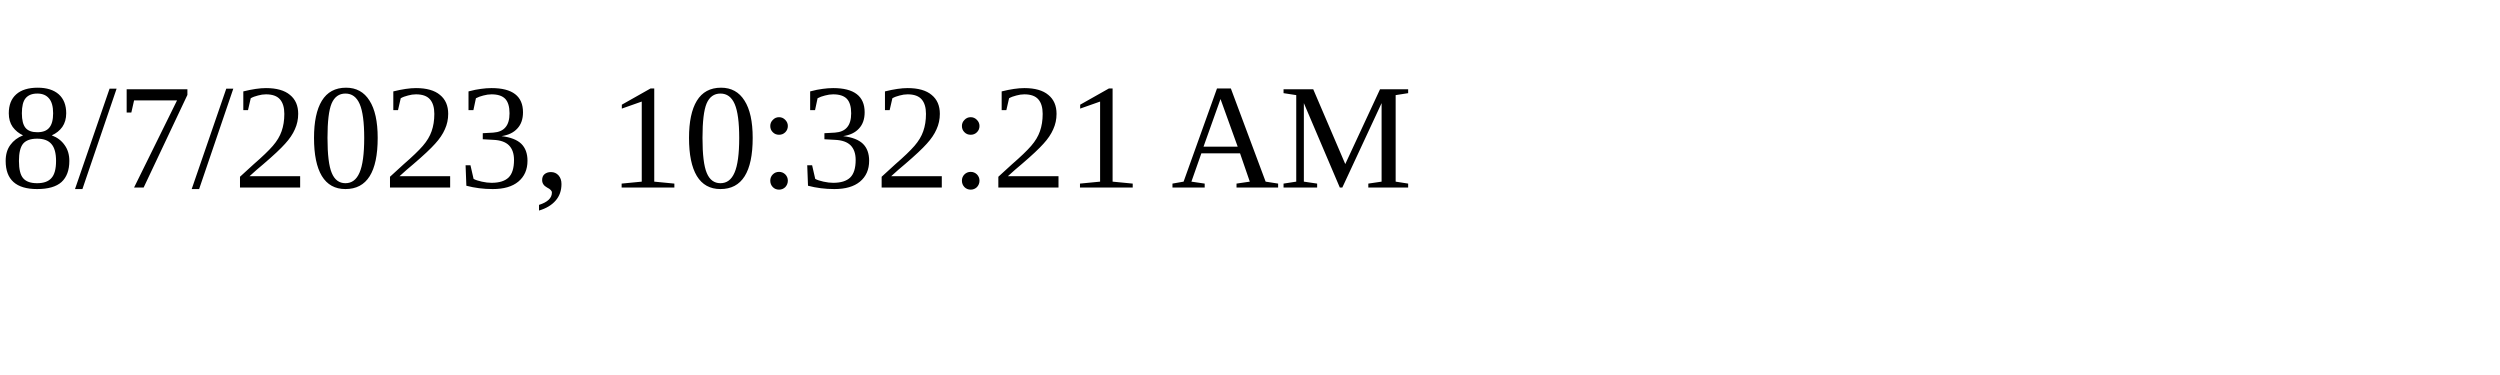
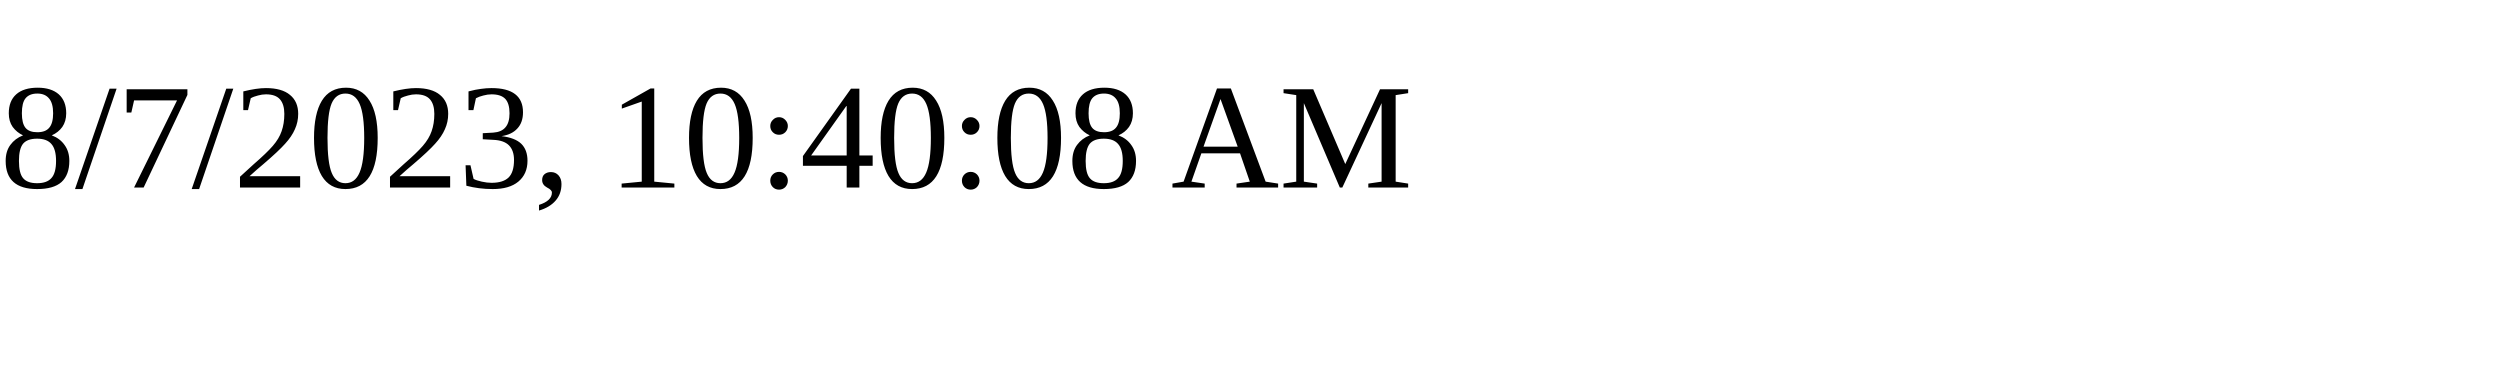
<svg xmlns="http://www.w3.org/2000/svg" height="30" width="200">
-   <text x="0" y="15">8/7/2023, 10:32:21 AM</text>
+   <text x="0" y="15">8/7/2023, 10:40:08 AM</text>
</svg>
